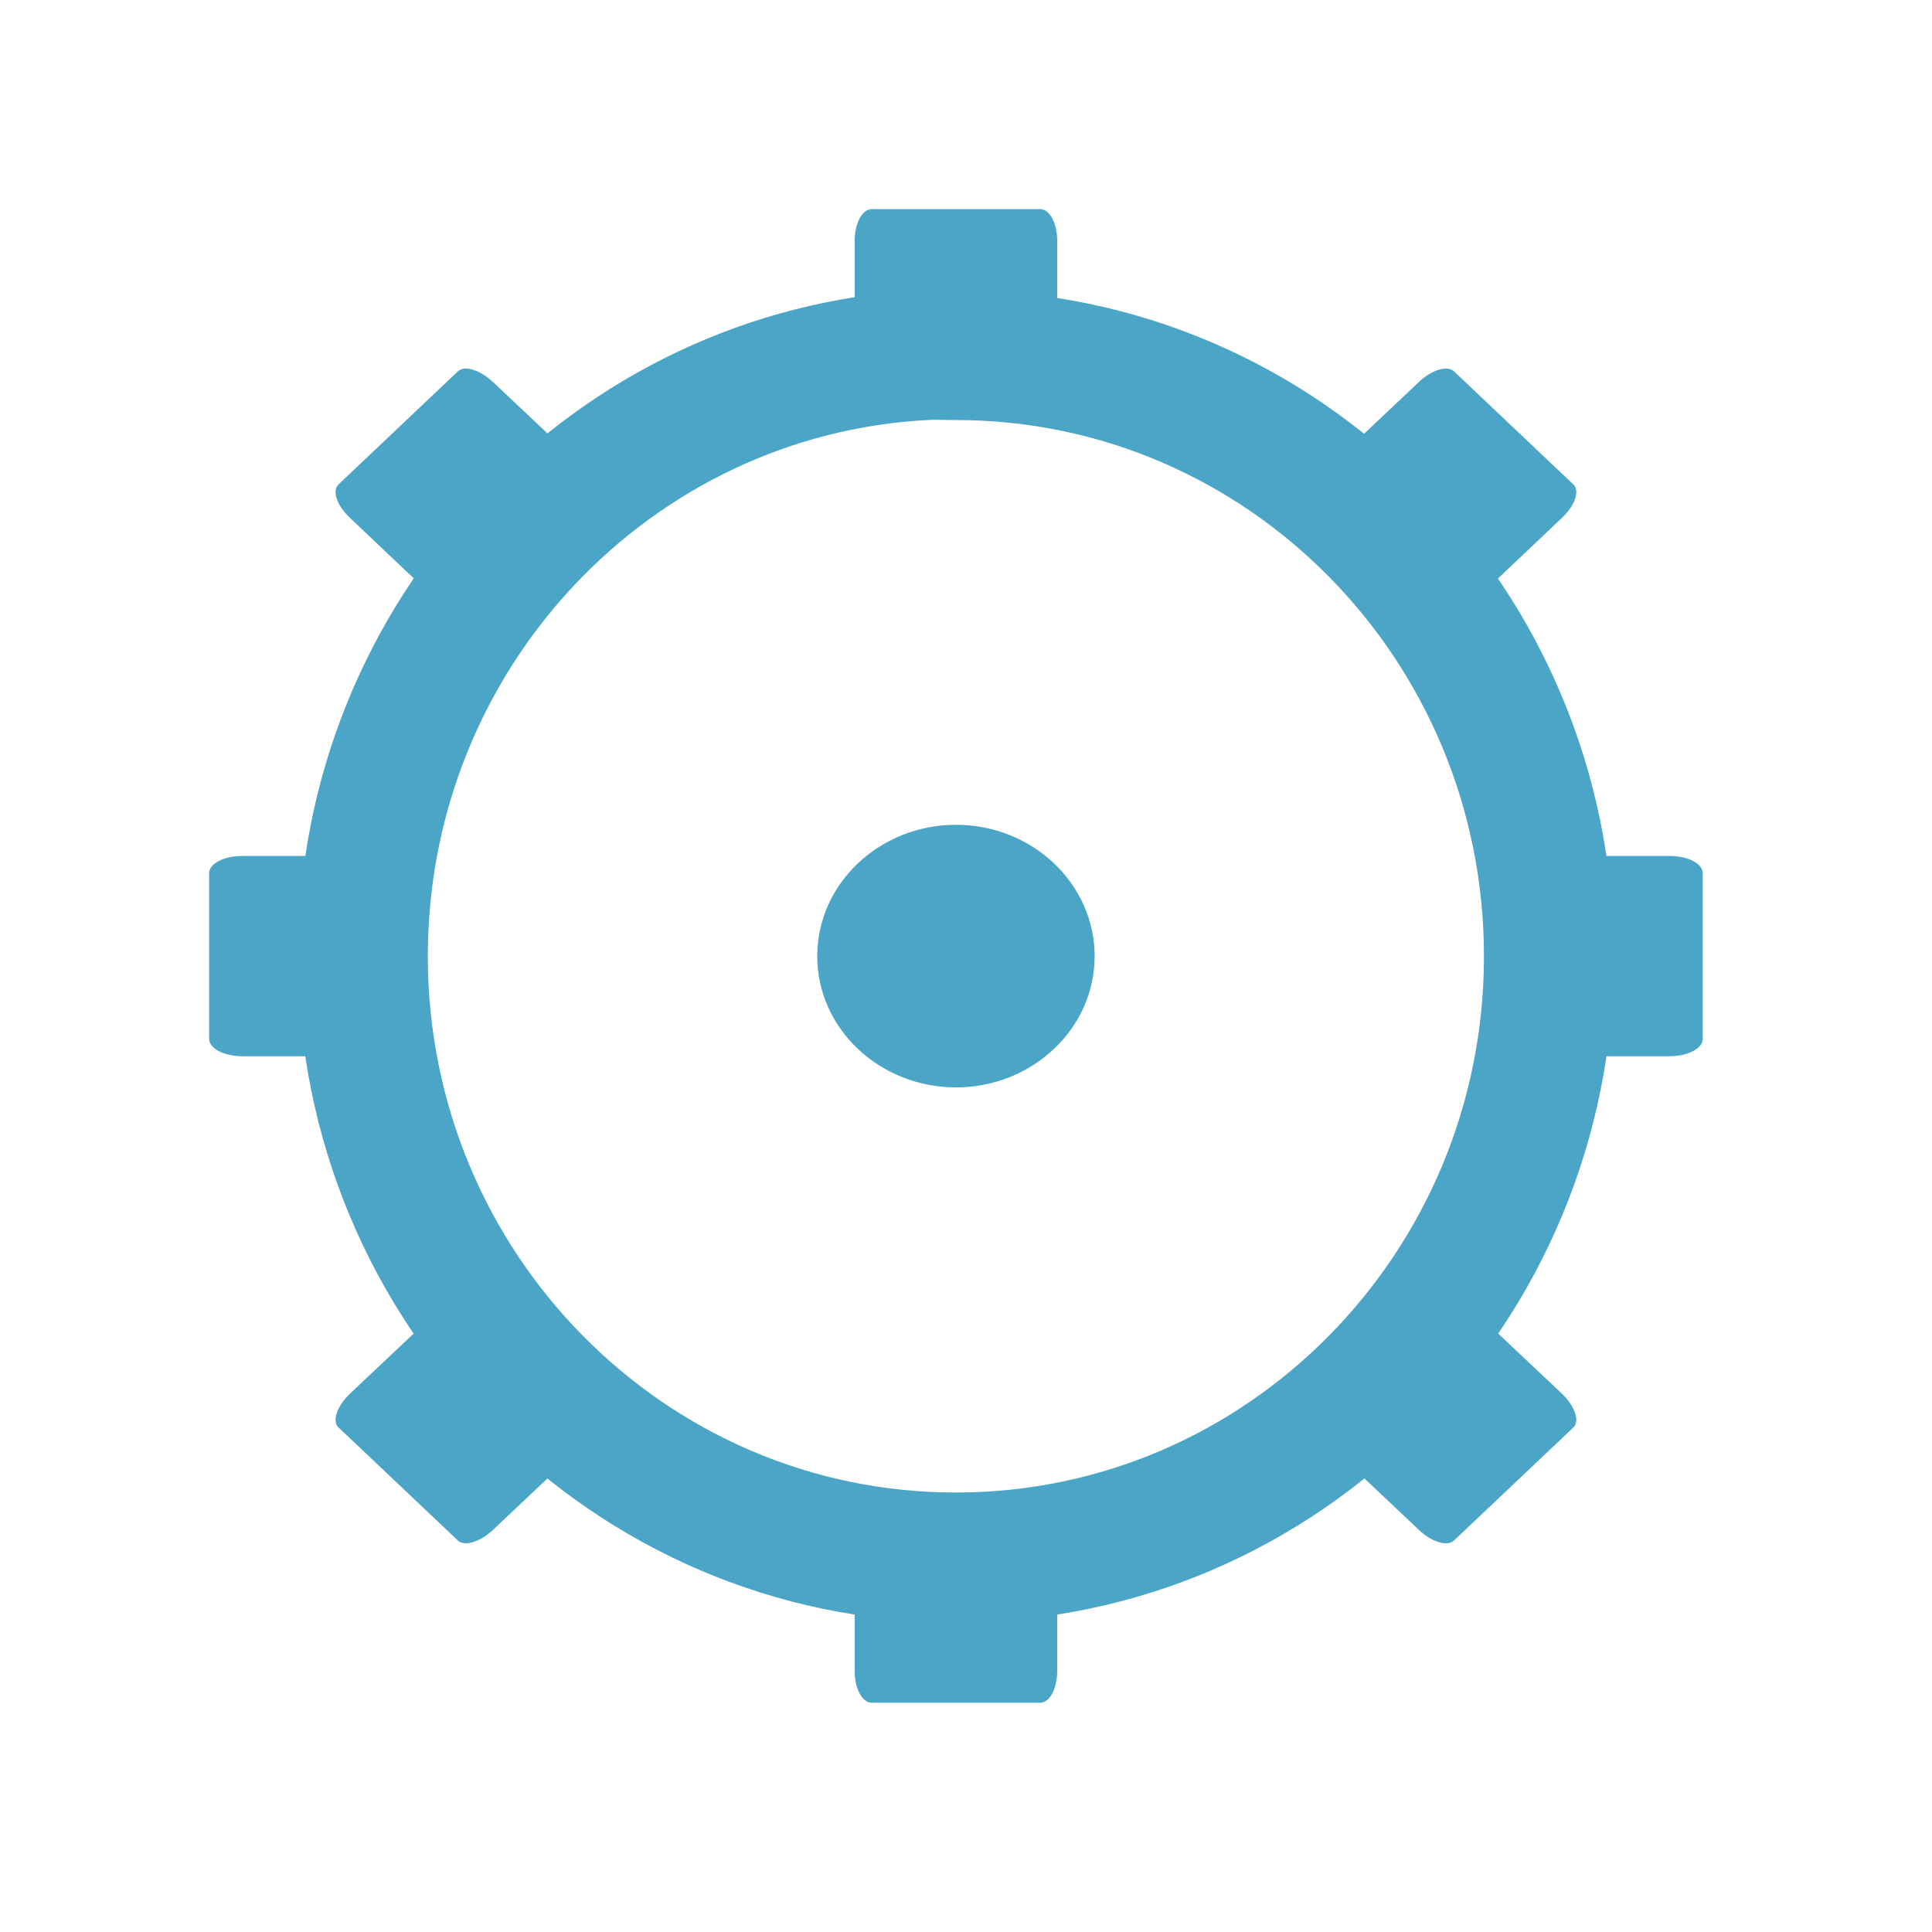
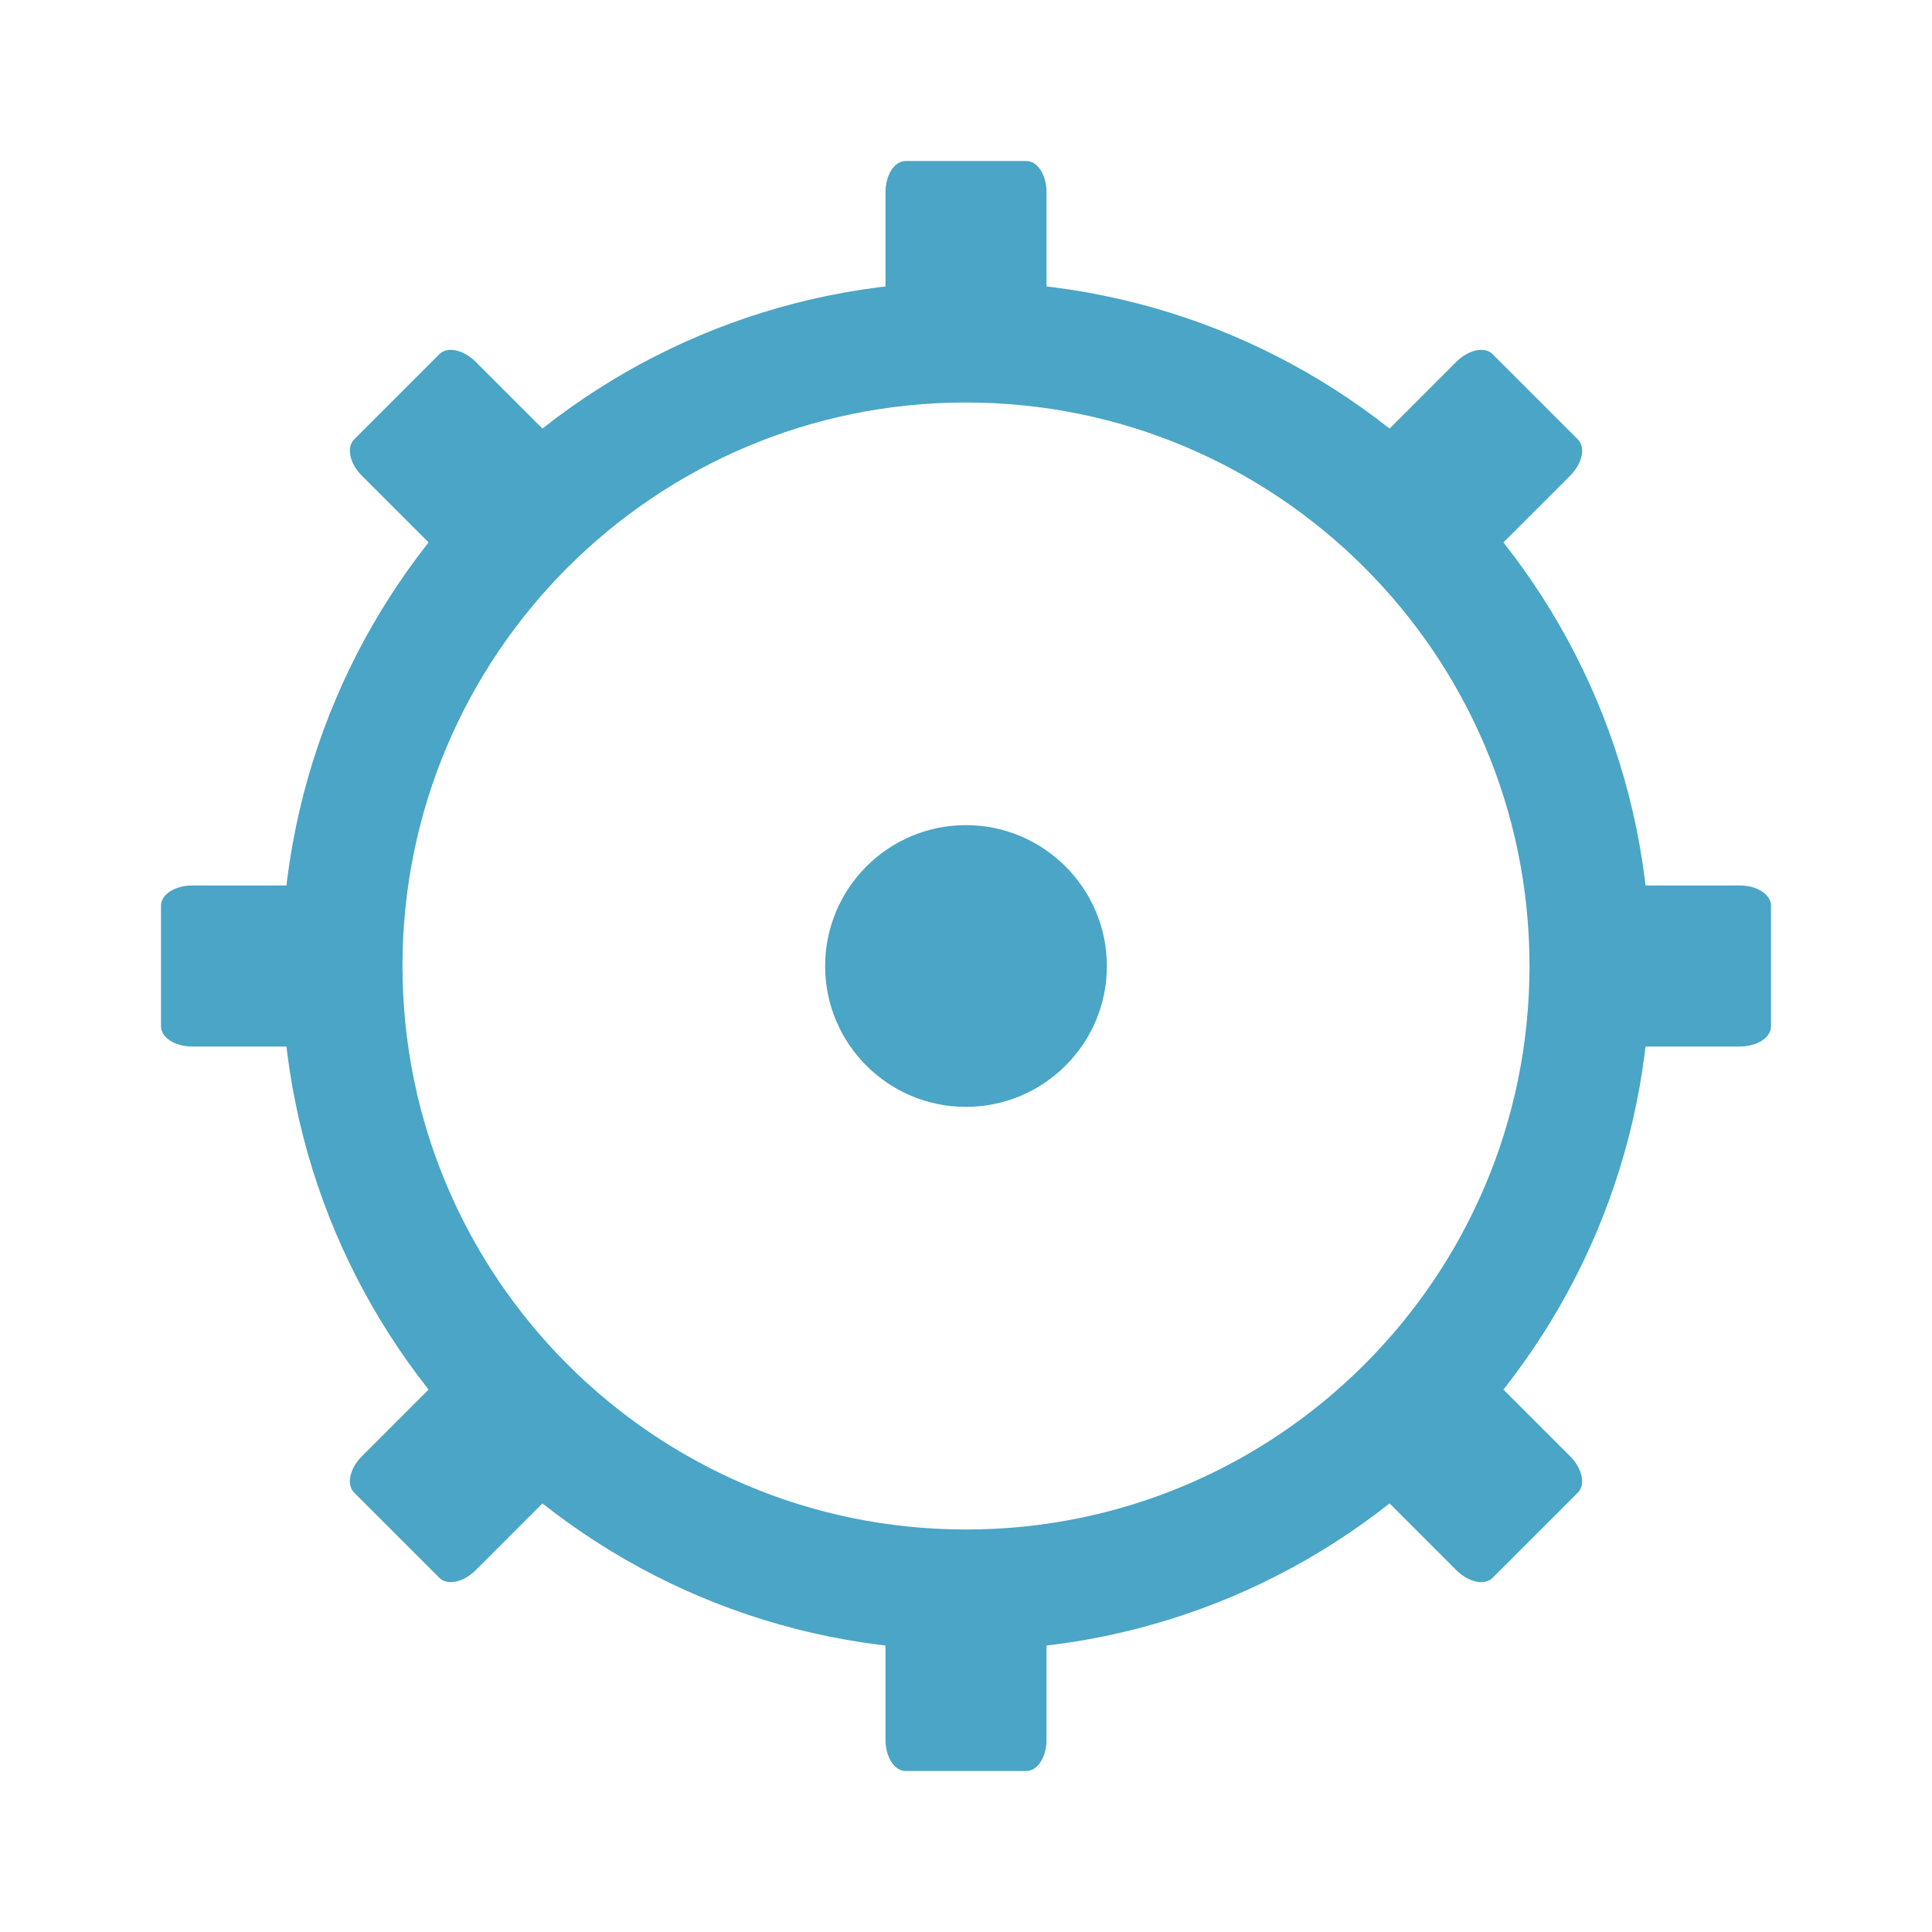
- <svg xmlns="http://www.w3.org/2000/svg" width="24" height="24" viewBox="0 0 24 24">
-   <path style="fill:none;stroke:#4aa5c6;stroke-width:17.397" d="M 123.914 -160.46 C 81.978 -158.313 48.589 -123.072 48.589 -79.957 C 48.589 -35.494 84.167 0.547 127.998 0.547 C 171.829 0.547 207.407 -35.494 207.407 -79.957 C 207.407 -124.461 171.829 -160.46 127.998 -160.46 C 126.65 -160.46 125.261 -160.545 123.914 -160.46 Z " transform="matrix(.09277 0 0 .09277 0 19.29688)" />
-   <g style="fill:#4aa5c6">
-     <path d="M 10.828 2.598 L 12.922 2.598 C 13.039 2.598 13.133 2.773 13.133 2.992 L 13.133 4.188 C 13.133 4.406 13.039 4.578 12.922 4.578 L 10.828 4.578 C 10.711 4.578 10.617 4.406 10.617 4.188 L 10.617 2.992 C 10.617 2.773 10.711 2.598 10.828 2.598 Z " />
-     <path d="M 10.828 19.172 L 12.922 19.172 C 13.039 19.172 13.133 19.344 13.133 19.562 L 13.133 20.758 C 13.133 20.977 13.039 21.152 12.922 21.152 L 10.828 21.152 C 10.711 21.152 10.617 20.977 10.617 20.758 L 10.617 19.562 C 10.617 19.344 10.711 19.172 10.828 19.172 Z " />
-     <path d="M 13.598 11.879 C 13.598 12.777 12.824 13.508 11.875 13.508 C 10.926 13.508 10.152 12.777 10.152 11.879 C 10.152 10.977 10.926 10.246 11.875 10.246 C 12.824 10.246 13.598 10.977 13.598 11.879 Z " />
-     <path d="M 21.152 10.848 L 21.152 12.906 C 21.152 13.023 20.969 13.121 20.738 13.121 L 19.473 13.121 C 19.242 13.121 19.059 13.023 19.059 12.906 L 19.059 10.848 C 19.059 10.727 19.242 10.633 19.473 10.633 L 20.738 10.633 C 20.969 10.633 21.152 10.727 21.152 10.848 Z " />
-     <path d="M 4.691 10.848 L 4.691 12.906 C 4.691 13.023 4.508 13.121 4.277 13.121 L 3.012 13.121 C 2.781 13.121 2.598 13.023 2.598 12.906 L 2.598 10.848 C 2.598 10.727 2.781 10.633 3.012 10.633 L 4.277 10.633 C 4.508 10.633 4.691 10.727 4.691 10.848 Z " />
-     <path d="M 18.062 4.613 L 19.543 6.016 C 19.629 6.094 19.566 6.281 19.402 6.434 L 18.508 7.281 C 18.348 7.438 18.148 7.496 18.062 7.418 L 16.586 6.016 C 16.5 5.938 16.562 5.75 16.727 5.594 L 17.621 4.75 C 17.781 4.594 17.98 4.535 18.062 4.613 Z " />
-     <path d="M 5.688 16.332 L 7.164 17.734 C 7.25 17.812 7.188 18 7.023 18.156 L 6.129 19 C 5.965 19.156 5.77 19.215 5.688 19.137 L 4.207 17.734 C 4.121 17.656 4.184 17.469 4.348 17.312 L 5.242 16.469 C 5.402 16.312 5.602 16.254 5.688 16.332 Z " />
-     <path d="M 19.543 17.734 L 18.062 19.137 C 17.98 19.215 17.781 19.156 17.621 19 L 16.727 18.156 C 16.562 18 16.5 17.812 16.586 17.734 L 18.062 16.332 C 18.148 16.254 18.348 16.312 18.508 16.469 L 19.402 17.312 C 19.566 17.469 19.629 17.656 19.543 17.734 Z " />
-     <path d="M 7.164 6.016 L 5.688 7.418 C 5.602 7.496 5.402 7.438 5.242 7.281 L 4.348 6.434 C 4.184 6.281 4.121 6.094 4.207 6.016 L 5.688 4.613 C 5.77 4.535 5.965 4.594 6.129 4.75 L 7.023 5.594 C 7.188 5.75 7.25 5.938 7.164 6.016 Z " />
+ <svg xmlns="http://www.w3.org/2000/svg" width="24" height="24" viewBox="0 0 19.2 19.2" id="svg2" version="1.1">
+   <defs id="defs28" />
+   <path style="fill:#4aa5c6" id="path12-7" d="M 11,9.601 C 11,10.374 10.371,11 9.599,11 c -0.772,0 -1.399,-0.626 -1.399,-1.399 0,-0.772 0.627,-1.401 1.399,-1.401 C 10.371,8.2 11,8.829 11,9.601 Z" />
+   <circle style="opacity:1;fill:none;fill-opacity:1;fill-rule:nonzero;stroke:#4aa5c6;stroke-width:1.2;stroke-linecap:butt;stroke-linejoin:miter;stroke-miterlimit:4;stroke-dasharray:none;stroke-dashoffset:0;stroke-opacity:1" id="path4169" cx="9.6" cy="9.6" r="6.2" />
+   <g id="g4188" transform="matrix(0.4,0,0,0.6153846,3.2,-0.2461539)">
+     <rect ry="0.5" rx="0.5" y="3" x="14" height="3" width="4" id="rect4171" style="opacity:1;fill:#4aa5c6;fill-opacity:1;fill-rule:nonzero;stroke:none;stroke-width:2;stroke-linecap:butt;stroke-linejoin:miter;stroke-miterlimit:4;stroke-dasharray:none;stroke-dashoffset:0;stroke-opacity:1" />
+     <rect ry="0.5" rx="0.5" y="26" x="14" height="3" width="4" id="rect4171-7" style="opacity:1;fill:#4aa5c6;fill-opacity:1;fill-rule:nonzero;stroke:none;stroke-width:2;stroke-linecap:butt;stroke-linejoin:miter;stroke-miterlimit:4;stroke-dasharray:none;stroke-dashoffset:0;stroke-opacity:1" />
+   </g>
+   <g id="g4188-5" transform="matrix(0,0.4,-0.6153846,0,19.44615,3.2)">
+     <rect ry="0.5" rx="0.5" y="3" x="14" height="3" width="4" id="rect4171-1" style="opacity:1;fill:#4aa5c6;fill-opacity:1;fill-rule:nonzero;stroke:none;stroke-width:2;stroke-linecap:butt;stroke-linejoin:miter;stroke-miterlimit:4;stroke-dasharray:none;stroke-dashoffset:0;stroke-opacity:1" />
+     <rect ry="0.5" rx="0.5" y="26" x="14" height="3" width="4" id="rect4171-7-7" style="opacity:1;fill:#4aa5c6;fill-opacity:1;fill-rule:nonzero;stroke:none;stroke-width:2;stroke-linecap:butt;stroke-linejoin:miter;stroke-miterlimit:4;stroke-dasharray:none;stroke-dashoffset:0;stroke-opacity:1" />
+   </g>
+   <g id="g4188-1" transform="matrix(0.2828427,0.2828427,-0.4351426,0.4351426,12.0368,-1.887765)">
+     <rect ry="0.5" rx="0.5" y="3" x="14" height="3" width="4" id="rect4171-0" style="opacity:1;fill:#4aa5c6;fill-opacity:1;fill-rule:nonzero;stroke:none;stroke-width:2;stroke-linecap:butt;stroke-linejoin:miter;stroke-miterlimit:4;stroke-dasharray:none;stroke-dashoffset:0;stroke-opacity:1" />
+     <rect ry="0.5" rx="0.5" y="26" x="14" height="3" width="4" id="rect4171-7-1" style="opacity:1;fill:#4aa5c6;fill-opacity:1;fill-rule:nonzero;stroke:none;stroke-width:2;stroke-linecap:butt;stroke-linejoin:miter;stroke-miterlimit:4;stroke-dasharray:none;stroke-dashoffset:0;stroke-opacity:1" />
+   </g>
+   <g id="g4188-7" transform="matrix(0.2828427,-0.2828427,0.4351426,0.4351426,-1.887766,7.163201)">
+     <rect ry="0.5" rx="0.5" y="3" x="14" height="3" width="4" id="rect4171-3" style="opacity:1;fill:#4aa5c6;fill-opacity:1;fill-rule:nonzero;stroke:none;stroke-width:2;stroke-linecap:butt;stroke-linejoin:miter;stroke-miterlimit:4;stroke-dasharray:none;stroke-dashoffset:0;stroke-opacity:1" />
+     <rect ry="0.5" rx="0.5" y="26" x="14" height="3" width="4" id="rect4171-7-3" style="opacity:1;fill:#4aa5c6;fill-opacity:1;fill-rule:nonzero;stroke:none;stroke-width:2;stroke-linecap:butt;stroke-linejoin:miter;stroke-miterlimit:4;stroke-dasharray:none;stroke-dashoffset:0;stroke-opacity:1" />
  </g>
</svg>
